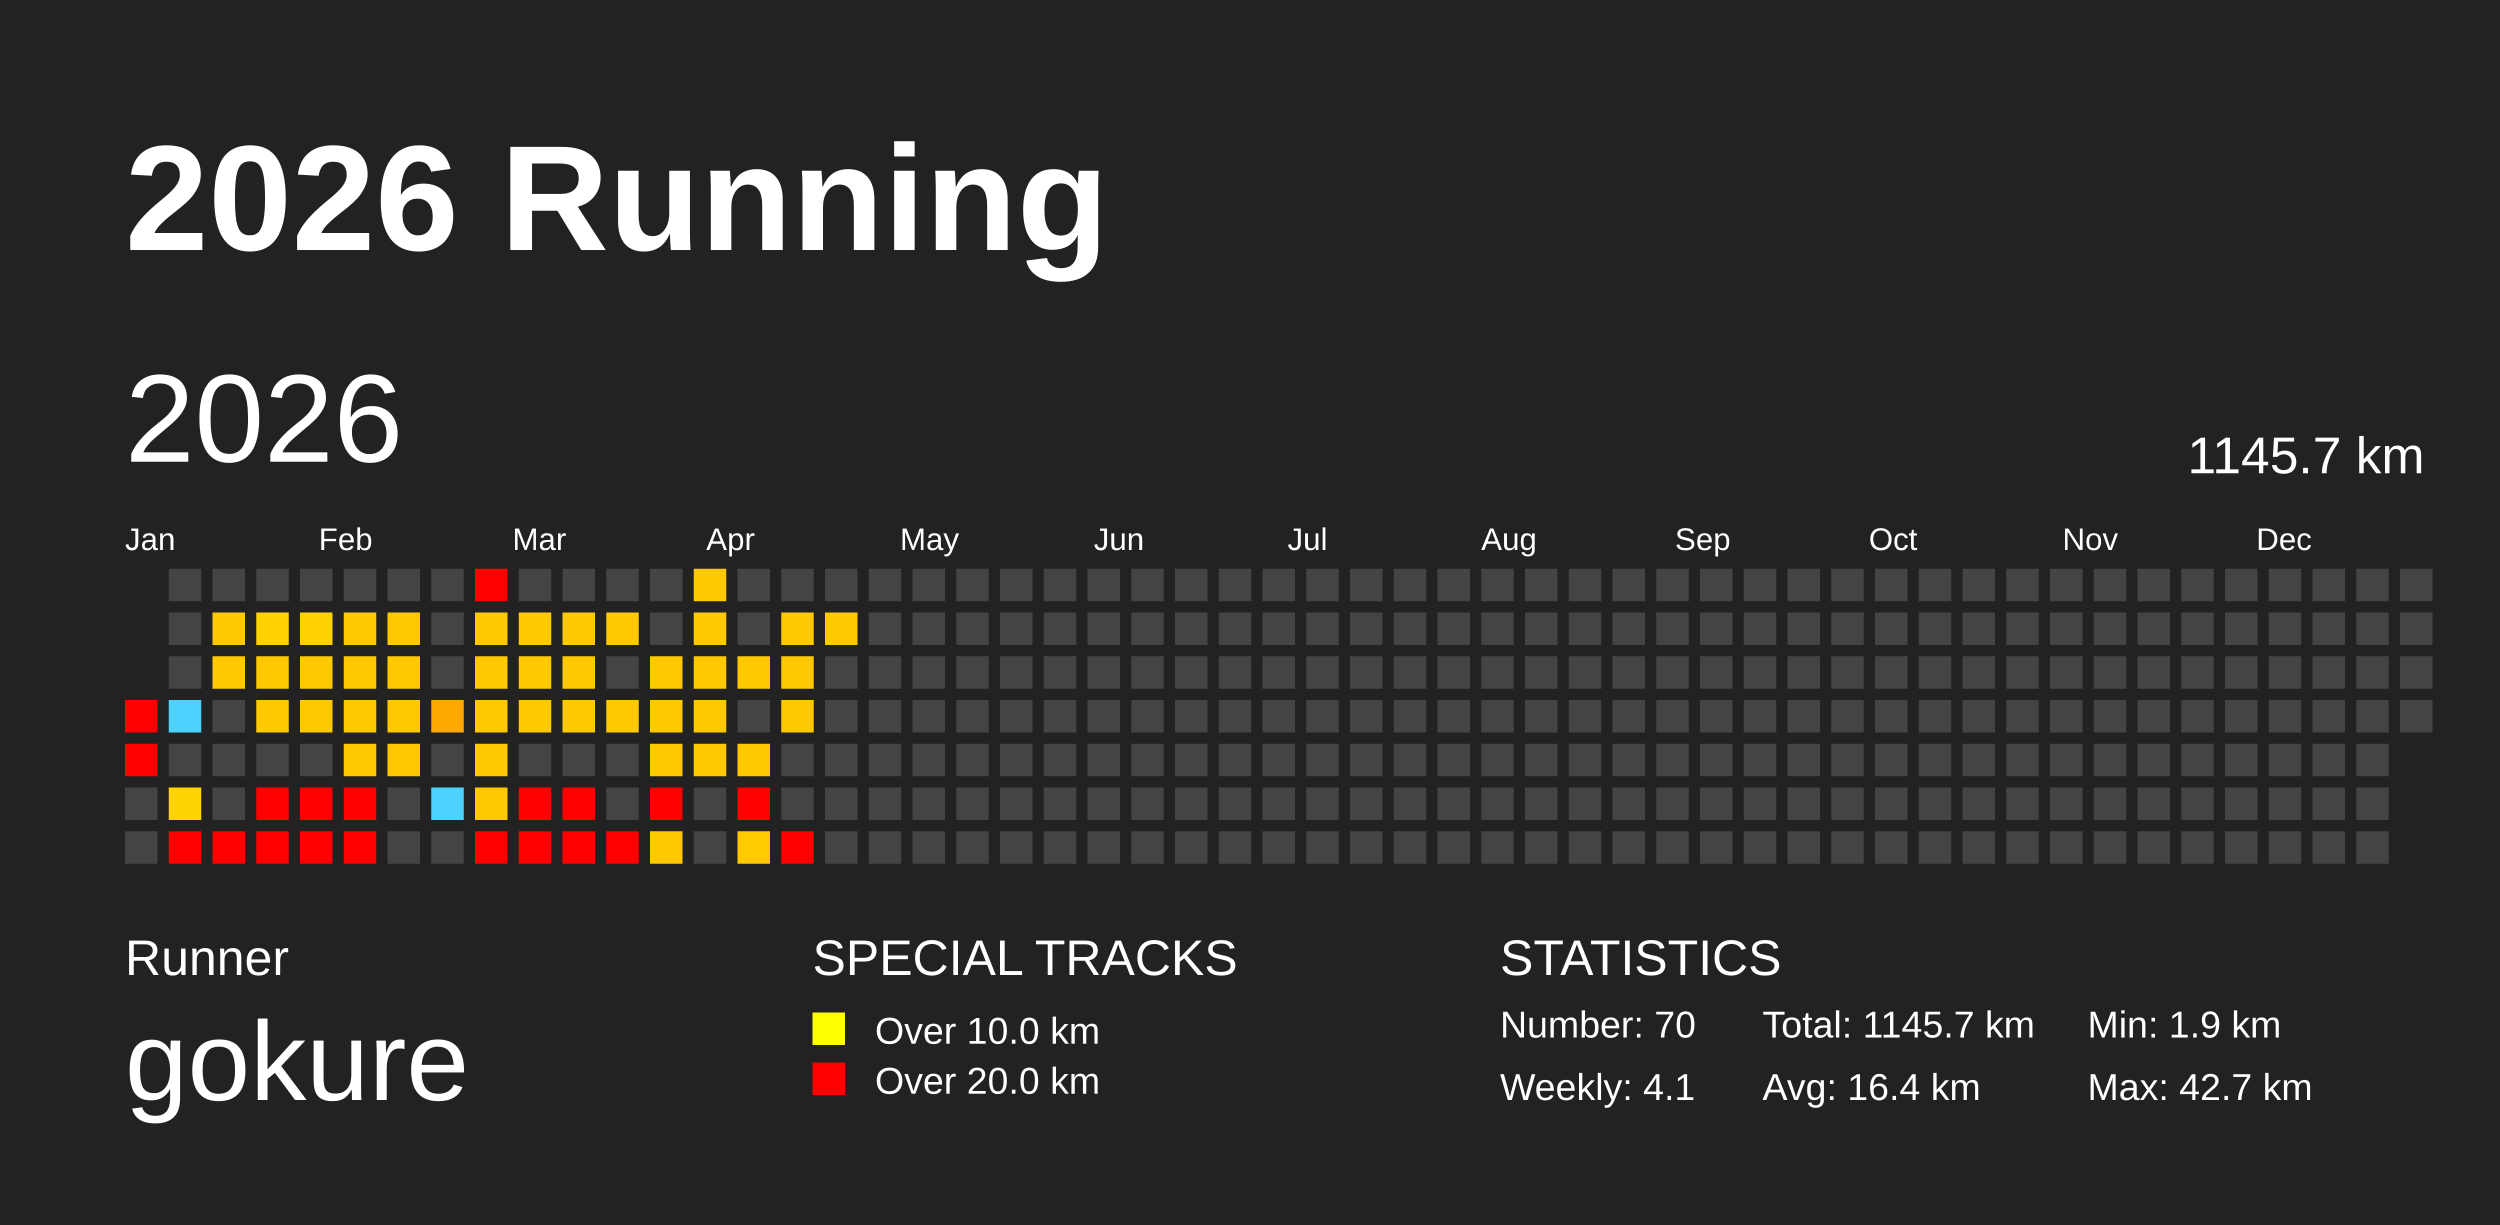
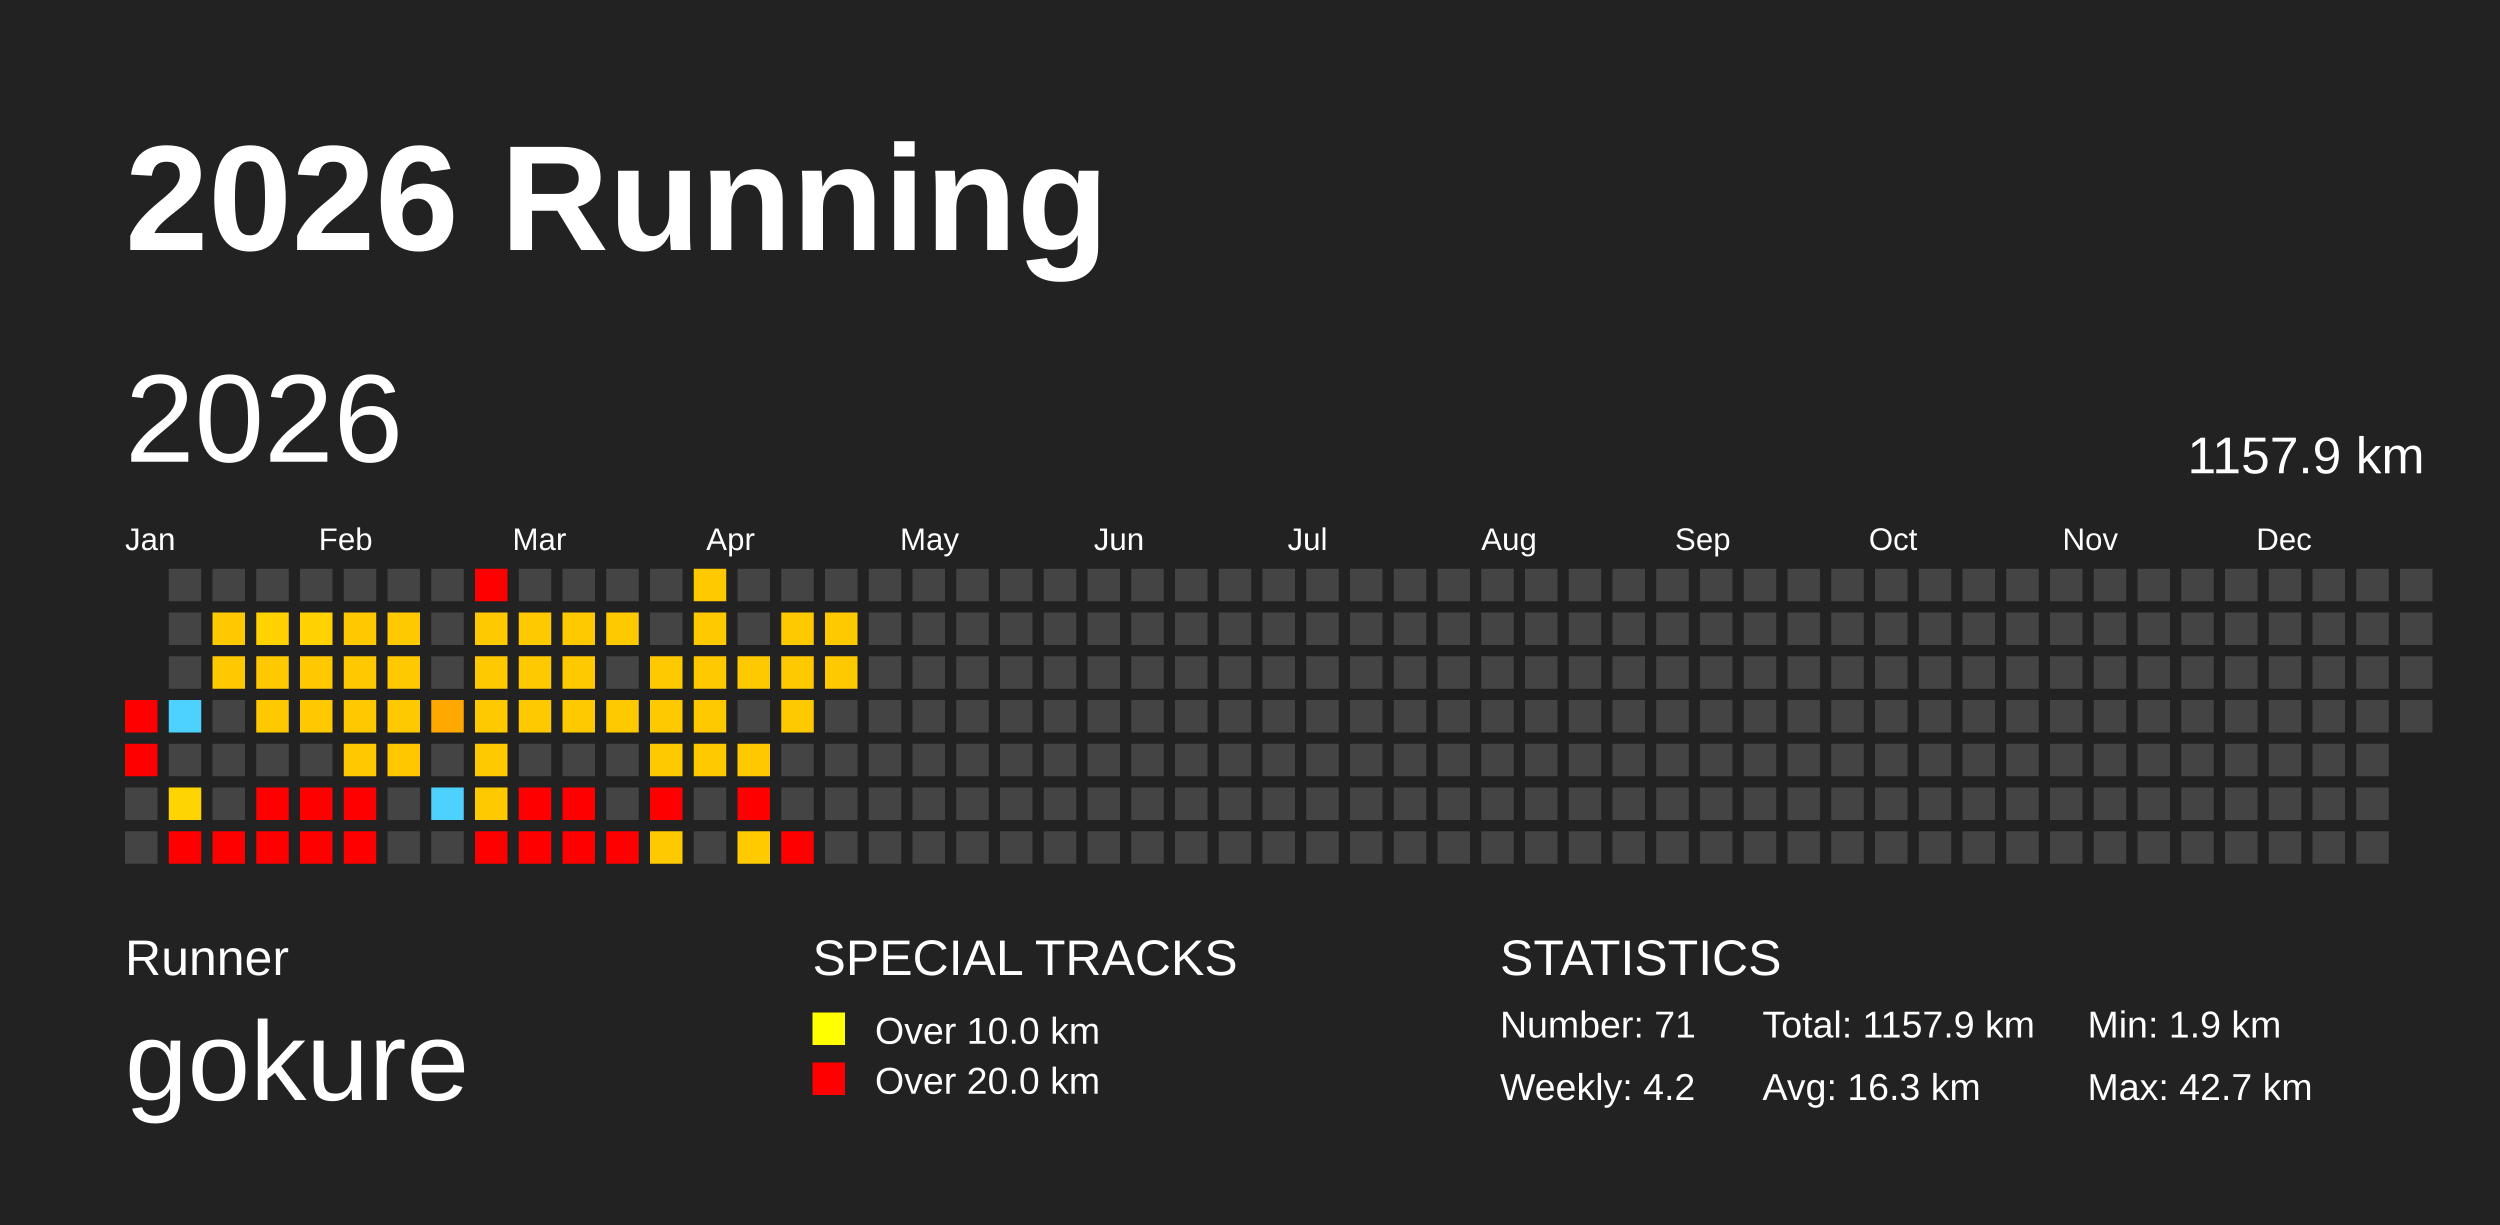
<svg xmlns="http://www.w3.org/2000/svg" baseProfile="full" height="98mm" version="1.1" viewBox="0,0,200,98" width="200mm">
  <defs />
  <rect fill="#222222" height="98" width="200" x="0" y="0" />
  <text fill="#FFFFFF" style="font-size:12px; font-family:Arial; font-weight:bold;" x="10" y="20">2026 Running</text>
  <text fill="#FFFFFF" style="font-size:4px; font-family:Arial" x="10" y="78">Runner</text>
  <text fill="#FFFFFF" style="font-size:9px; font-family:Arial" x="10" y="88">gokure</text>
  <text fill="#FFFFFF" style="font-size:4px; font-family:Arial" x="65" y="78">SPECIAL TRACKS</text>
  <rect fill="yellow" height="2.6" width="2.6" x="65" y="81" />
  <text fill="#FFFFFF" style="font-size:3px; font-family:Arial" x="70" y="83.5">Over 10.0 km</text>
  <rect fill="red" height="2.6" width="2.6" x="65" y="85" />
  <text fill="#FFFFFF" style="font-size:3px; font-family:Arial" x="70" y="87.5">Over 20.0 km</text>
  <text fill="#FFFFFF" style="font-size:4px; font-family:Arial" x="120" y="78">STATISTICS</text>
-   <text fill="#FFFFFF" style="font-size:3px; font-family:Arial" x="120" y="83">Number: 70</text>
-   <text fill="#FFFFFF" style="font-size:3px; font-family:Arial" x="120" y="88">Weekly: 4.1</text>
-   <text fill="#FFFFFF" style="font-size:3px; font-family:Arial" x="141" y="83">Total: 1145.7 km</text>
-   <text fill="#FFFFFF" style="font-size:3px; font-family:Arial" x="141" y="88">Avg: 16.4 km</text>
+   <text fill="#FFFFFF" style="font-size:3px; font-family:Arial" x="120" y="83">Number: 71</text>
+   <text fill="#FFFFFF" style="font-size:3px; font-family:Arial" x="120" y="88">Weekly: 4.2</text>
+   <text fill="#FFFFFF" style="font-size:3px; font-family:Arial" x="141" y="83">Total: 1157.9 km</text>
+   <text fill="#FFFFFF" style="font-size:3px; font-family:Arial" x="141" y="88">Avg: 16.3 km</text>
  <text fill="#FFFFFF" style="font-size:3px; font-family:Arial" x="167" y="83">Min: 1.9 km</text>
  <text fill="#FFFFFF" style="font-size:3px; font-family:Arial" x="167" y="88">Max: 42.7 km</text>
  <text dominant-baseline="hanging" fill="#FFFFFF" style="font-size:10.0px; font-family:Arial;" x="10" y="30">2026</text>
-   <text dominant-baseline="hanging" fill="#FFFFFF" style="font-size:4.125px; font-family:Arial;" x="175" y="35">1145.7 km</text>
+   <text dominant-baseline="hanging" fill="#FFFFFF" style="font-size:4.125px; font-family:Arial;" x="175" y="35">1157.9 km</text>
  <text fill="#FFFFFF" style="font-size:2.5px; font-family:Arial" x="10.0" y="44">Jan</text>
  <text fill="#FFFFFF" style="font-size:2.5px; font-family:Arial" x="25.5" y="44">Feb</text>
  <text fill="#FFFFFF" style="font-size:2.5px; font-family:Arial" x="41.0" y="44">Mar</text>
  <text fill="#FFFFFF" style="font-size:2.5px; font-family:Arial" x="56.5" y="44">Apr</text>
  <text fill="#FFFFFF" style="font-size:2.5px; font-family:Arial" x="72.0" y="44">May</text>
  <text fill="#FFFFFF" style="font-size:2.5px; font-family:Arial" x="87.5" y="44">Jun</text>
  <text fill="#FFFFFF" style="font-size:2.5px; font-family:Arial" x="103.0" y="44">Jul</text>
  <text fill="#FFFFFF" style="font-size:2.5px; font-family:Arial" x="118.5" y="44">Aug</text>
  <text fill="#FFFFFF" style="font-size:2.5px; font-family:Arial" x="134.0" y="44">Sep</text>
  <text fill="#FFFFFF" style="font-size:2.5px; font-family:Arial" x="149.5" y="44">Oct</text>
  <text fill="#FFFFFF" style="font-size:2.5px; font-family:Arial" x="165.0" y="44">Nov</text>
  <text fill="#FFFFFF" style="font-size:2.5px; font-family:Arial" x="180.5" y="44">Dec</text>
  <rect fill="red" height="2.6" width="2.6" x="10.0" y="56.0" />
  <rect fill="red" height="2.6" width="2.6" x="10.0" y="59.5" />
  <rect fill="#444444" height="2.6" width="2.6" x="10.0" y="63.0" />
  <rect fill="#444444" height="2.6" width="2.6" x="10.0" y="66.5" />
  <rect fill="#444444" height="2.6" width="2.6" x="13.5" y="45.5" />
  <rect fill="#444444" height="2.6" width="2.6" x="13.5" y="49.0" />
  <rect fill="#444444" height="2.6" width="2.6" x="13.5" y="52.5" />
  <rect fill="#4dd2ff" height="2.6" width="2.6" x="13.5" y="56.0" />
  <rect fill="#444444" height="2.6" width="2.6" x="13.5" y="59.5" />
  <rect fill="#ffd400" height="2.6" width="2.6" x="13.5" y="63.0" />
  <rect fill="red" height="2.6" width="2.6" x="13.5" y="66.5" />
  <rect fill="#444444" height="2.6" width="2.6" x="17.0" y="45.5" />
  <rect fill="#ffc900" height="2.6" width="2.6" x="17.0" y="49.0" />
  <rect fill="#ffc900" height="2.6" width="2.6" x="17.0" y="52.5" />
  <rect fill="#444444" height="2.6" width="2.6" x="17.0" y="56.0" />
  <rect fill="#444444" height="2.6" width="2.6" x="17.0" y="59.5" />
  <rect fill="#444444" height="2.6" width="2.6" x="17.0" y="63.0" />
  <rect fill="red" height="2.6" width="2.6" x="17.0" y="66.5" />
  <rect fill="#444444" height="2.6" width="2.6" x="20.5" y="45.5" />
  <rect fill="#ffd200" height="2.6" width="2.6" x="20.5" y="49.0" />
  <rect fill="#ffc900" height="2.6" width="2.6" x="20.5" y="52.5" />
  <rect fill="#ffc900" height="2.6" width="2.6" x="20.5" y="56.0" />
  <rect fill="#444444" height="2.6" width="2.6" x="20.5" y="59.5" />
  <rect fill="red" height="2.6" width="2.6" x="20.5" y="63.0" />
  <rect fill="red" height="2.6" width="2.6" x="20.5" y="66.5" />
  <rect fill="#444444" height="2.6" width="2.6" x="24.0" y="45.5" />
  <rect fill="#ffd200" height="2.6" width="2.6" x="24.0" y="49.0" />
  <rect fill="#ffc900" height="2.6" width="2.6" x="24.0" y="52.5" />
  <rect fill="#ffc900" height="2.6" width="2.6" x="24.0" y="56.0" />
  <rect fill="#444444" height="2.6" width="2.6" x="24.0" y="59.5" />
  <rect fill="red" height="2.6" width="2.6" x="24.0" y="63.0" />
  <rect fill="red" height="2.6" width="2.6" x="24.0" y="66.5" />
  <rect fill="#444444" height="2.6" width="2.6" x="27.5" y="45.5" />
  <rect fill="#ffc900" height="2.6" width="2.6" x="27.5" y="49.0" />
  <rect fill="#ffc900" height="2.6" width="2.6" x="27.5" y="52.5" />
  <rect fill="#ffc900" height="2.6" width="2.6" x="27.5" y="56.0" />
  <rect fill="#ffc900" height="2.6" width="2.6" x="27.5" y="59.5" />
  <rect fill="red" height="2.6" width="2.6" x="27.5" y="63.0" />
  <rect fill="red" height="2.6" width="2.6" x="27.5" y="66.5" />
  <rect fill="#444444" height="2.6" width="2.6" x="31.0" y="45.5" />
  <rect fill="#ffc900" height="2.6" width="2.6" x="31.0" y="49.0" />
  <rect fill="#ffc900" height="2.6" width="2.6" x="31.0" y="52.5" />
  <rect fill="#ffc900" height="2.6" width="2.6" x="31.0" y="56.0" />
  <rect fill="#ffc700" height="2.6" width="2.6" x="31.0" y="59.5" />
  <rect fill="#444444" height="2.6" width="2.6" x="31.0" y="63.0" />
  <rect fill="#444444" height="2.6" width="2.6" x="31.0" y="66.5" />
  <rect fill="#444444" height="2.6" width="2.6" x="34.5" y="45.5" />
  <rect fill="#444444" height="2.6" width="2.6" x="34.5" y="49.0" />
  <rect fill="#444444" height="2.6" width="2.6" x="34.5" y="52.5" />
  <rect fill="#ffa800" height="2.6" width="2.6" x="34.5" y="56.0" />
  <rect fill="#444444" height="2.6" width="2.6" x="34.5" y="59.5" />
  <rect fill="#4dd2ff" height="2.6" width="2.6" x="34.5" y="63.0" />
  <rect fill="#444444" height="2.6" width="2.6" x="34.5" y="66.5" />
  <rect fill="red" height="2.6" width="2.6" x="38.0" y="45.5" />
  <rect fill="#ffc900" height="2.6" width="2.6" x="38.0" y="49.0" />
  <rect fill="#ffc900" height="2.6" width="2.6" x="38.0" y="52.5" />
  <rect fill="#ffc900" height="2.6" width="2.6" x="38.0" y="56.0" />
  <rect fill="#ffc900" height="2.6" width="2.6" x="38.0" y="59.5" />
  <rect fill="#ffc900" height="2.6" width="2.6" x="38.0" y="63.0" />
  <rect fill="red" height="2.6" width="2.6" x="38.0" y="66.5" />
  <rect fill="#444444" height="2.6" width="2.6" x="41.5" y="45.5" />
  <rect fill="#ffc900" height="2.6" width="2.6" x="41.5" y="49.0" />
  <rect fill="#ffc900" height="2.6" width="2.6" x="41.5" y="52.5" />
  <rect fill="#ffc900" height="2.6" width="2.6" x="41.5" y="56.0" />
  <rect fill="#444444" height="2.6" width="2.6" x="41.5" y="59.5" />
  <rect fill="red" height="2.6" width="2.6" x="41.5" y="63.0" />
  <rect fill="red" height="2.6" width="2.6" x="41.5" y="66.5" />
  <rect fill="#444444" height="2.6" width="2.6" x="45.0" y="45.5" />
  <rect fill="#ffc900" height="2.6" width="2.6" x="45.0" y="49.0" />
  <rect fill="#ffc900" height="2.6" width="2.6" x="45.0" y="52.5" />
  <rect fill="#ffc900" height="2.6" width="2.6" x="45.0" y="56.0" />
  <rect fill="#444444" height="2.6" width="2.6" x="45.0" y="59.5" />
  <rect fill="red" height="2.6" width="2.6" x="45.0" y="63.0" />
  <rect fill="red" height="2.6" width="2.6" x="45.0" y="66.5" />
  <rect fill="#444444" height="2.6" width="2.6" x="48.5" y="45.5" />
  <rect fill="#ffc900" height="2.6" width="2.6" x="48.5" y="49.0" />
  <rect fill="#444444" height="2.6" width="2.6" x="48.5" y="52.5" />
  <rect fill="#ffc900" height="2.6" width="2.6" x="48.5" y="56.0" />
  <rect fill="#444444" height="2.6" width="2.6" x="48.5" y="59.5" />
  <rect fill="#444444" height="2.6" width="2.6" x="48.5" y="63.0" />
  <rect fill="red" height="2.6" width="2.6" x="48.5" y="66.5" />
  <rect fill="#444444" height="2.6" width="2.6" x="52.0" y="45.5" />
  <rect fill="#444444" height="2.6" width="2.6" x="52.0" y="49.0" />
  <rect fill="#ffc900" height="2.6" width="2.6" x="52.0" y="52.5" />
  <rect fill="#ffc900" height="2.6" width="2.6" x="52.0" y="56.0" />
  <rect fill="#ffc900" height="2.6" width="2.6" x="52.0" y="59.5" />
  <rect fill="red" height="2.6" width="2.6" x="52.0" y="63.0" />
  <rect fill="#ffc900" height="2.6" width="2.6" x="52.0" y="66.5" />
  <rect fill="#ffc900" height="2.6" width="2.6" x="55.5" y="45.5" />
  <rect fill="#ffc900" height="2.6" width="2.6" x="55.5" y="49.0" />
  <rect fill="#ffc900" height="2.6" width="2.6" x="55.5" y="52.5" />
  <rect fill="#ffc900" height="2.6" width="2.6" x="55.5" y="56.0" />
  <rect fill="#ffc900" height="2.6" width="2.6" x="55.5" y="59.5" />
  <rect fill="#444444" height="2.6" width="2.6" x="55.5" y="63.0" />
  <rect fill="#444444" height="2.6" width="2.6" x="55.5" y="66.5" />
  <rect fill="#444444" height="2.6" width="2.6" x="59.0" y="45.5" />
  <rect fill="#444444" height="2.6" width="2.6" x="59.0" y="49.0" />
  <rect fill="#ffc900" height="2.6" width="2.6" x="59.0" y="52.5" />
  <rect fill="#444444" height="2.6" width="2.6" x="59.0" y="56.0" />
  <rect fill="#ffc900" height="2.6" width="2.6" x="59.0" y="59.5" />
  <rect fill="red" height="2.6" width="2.6" x="59.0" y="63.0" />
  <rect fill="#ffca00" height="2.6" width="2.6" x="59.0" y="66.5" />
  <rect fill="#444444" height="2.6" width="2.6" x="62.5" y="45.5" />
  <rect fill="#ffc900" height="2.6" width="2.6" x="62.5" y="49.0" />
  <rect fill="#ffc900" height="2.6" width="2.6" x="62.5" y="52.5" />
  <rect fill="#ffc900" height="2.6" width="2.6" x="62.5" y="56.0" />
  <rect fill="#444444" height="2.6" width="2.6" x="62.5" y="59.5" />
  <rect fill="#444444" height="2.6" width="2.6" x="62.5" y="63.0" />
  <rect fill="red" height="2.6" width="2.6" x="62.5" y="66.5" />
  <rect fill="#444444" height="2.6" width="2.6" x="66.0" y="45.5" />
  <rect fill="#ffc900" height="2.6" width="2.6" x="66.0" y="49.0" />
-   <rect fill="#444444" height="2.6" width="2.6" x="66.0" y="52.5" />
+   <rect fill="#ffc900" height="2.6" width="2.6" x="66.0" y="52.5" />
  <rect fill="#444444" height="2.6" width="2.6" x="66.0" y="56.0" />
  <rect fill="#444444" height="2.6" width="2.6" x="66.0" y="59.5" />
  <rect fill="#444444" height="2.6" width="2.6" x="66.0" y="63.0" />
  <rect fill="#444444" height="2.6" width="2.6" x="66.0" y="66.5" />
  <rect fill="#444444" height="2.6" width="2.6" x="69.5" y="45.5" />
  <rect fill="#444444" height="2.6" width="2.6" x="69.5" y="49.0" />
  <rect fill="#444444" height="2.6" width="2.6" x="69.5" y="52.5" />
  <rect fill="#444444" height="2.6" width="2.6" x="69.5" y="56.0" />
  <rect fill="#444444" height="2.6" width="2.6" x="69.5" y="59.5" />
  <rect fill="#444444" height="2.6" width="2.6" x="69.5" y="63.0" />
  <rect fill="#444444" height="2.6" width="2.6" x="69.5" y="66.5" />
  <rect fill="#444444" height="2.6" width="2.6" x="73.0" y="45.5" />
  <rect fill="#444444" height="2.6" width="2.6" x="73.0" y="49.0" />
  <rect fill="#444444" height="2.6" width="2.6" x="73.0" y="52.5" />
  <rect fill="#444444" height="2.6" width="2.6" x="73.0" y="56.0" />
  <rect fill="#444444" height="2.6" width="2.6" x="73.0" y="59.5" />
  <rect fill="#444444" height="2.6" width="2.6" x="73.0" y="63.0" />
  <rect fill="#444444" height="2.6" width="2.6" x="73.0" y="66.5" />
  <rect fill="#444444" height="2.6" width="2.6" x="76.5" y="45.5" />
  <rect fill="#444444" height="2.6" width="2.6" x="76.5" y="49.0" />
  <rect fill="#444444" height="2.6" width="2.6" x="76.5" y="52.5" />
  <rect fill="#444444" height="2.6" width="2.6" x="76.5" y="56.0" />
  <rect fill="#444444" height="2.6" width="2.6" x="76.5" y="59.5" />
  <rect fill="#444444" height="2.6" width="2.6" x="76.5" y="63.0" />
  <rect fill="#444444" height="2.6" width="2.6" x="76.5" y="66.5" />
  <rect fill="#444444" height="2.6" width="2.6" x="80.0" y="45.5" />
  <rect fill="#444444" height="2.6" width="2.6" x="80.0" y="49.0" />
  <rect fill="#444444" height="2.6" width="2.6" x="80.0" y="52.5" />
  <rect fill="#444444" height="2.6" width="2.6" x="80.0" y="56.0" />
  <rect fill="#444444" height="2.6" width="2.6" x="80.0" y="59.5" />
  <rect fill="#444444" height="2.6" width="2.6" x="80.0" y="63.0" />
  <rect fill="#444444" height="2.6" width="2.6" x="80.0" y="66.5" />
  <rect fill="#444444" height="2.6" width="2.6" x="83.5" y="45.5" />
  <rect fill="#444444" height="2.6" width="2.6" x="83.5" y="49.0" />
  <rect fill="#444444" height="2.6" width="2.6" x="83.5" y="52.5" />
  <rect fill="#444444" height="2.6" width="2.6" x="83.5" y="56.0" />
  <rect fill="#444444" height="2.6" width="2.6" x="83.5" y="59.5" />
  <rect fill="#444444" height="2.6" width="2.6" x="83.5" y="63.0" />
  <rect fill="#444444" height="2.6" width="2.6" x="83.5" y="66.5" />
  <rect fill="#444444" height="2.6" width="2.6" x="87.0" y="45.5" />
  <rect fill="#444444" height="2.6" width="2.6" x="87.0" y="49.0" />
  <rect fill="#444444" height="2.6" width="2.6" x="87.0" y="52.5" />
  <rect fill="#444444" height="2.6" width="2.6" x="87.0" y="56.0" />
  <rect fill="#444444" height="2.6" width="2.6" x="87.0" y="59.5" />
  <rect fill="#444444" height="2.6" width="2.6" x="87.0" y="63.0" />
  <rect fill="#444444" height="2.6" width="2.6" x="87.0" y="66.5" />
  <rect fill="#444444" height="2.6" width="2.6" x="90.5" y="45.5" />
  <rect fill="#444444" height="2.6" width="2.6" x="90.5" y="49.0" />
  <rect fill="#444444" height="2.6" width="2.6" x="90.5" y="52.5" />
  <rect fill="#444444" height="2.6" width="2.6" x="90.5" y="56.0" />
  <rect fill="#444444" height="2.6" width="2.6" x="90.5" y="59.5" />
  <rect fill="#444444" height="2.6" width="2.6" x="90.5" y="63.0" />
  <rect fill="#444444" height="2.6" width="2.6" x="90.5" y="66.5" />
  <rect fill="#444444" height="2.6" width="2.6" x="94.0" y="45.5" />
  <rect fill="#444444" height="2.6" width="2.6" x="94.0" y="49.0" />
  <rect fill="#444444" height="2.6" width="2.6" x="94.0" y="52.5" />
  <rect fill="#444444" height="2.6" width="2.6" x="94.0" y="56.0" />
  <rect fill="#444444" height="2.6" width="2.6" x="94.0" y="59.5" />
  <rect fill="#444444" height="2.6" width="2.6" x="94.0" y="63.0" />
  <rect fill="#444444" height="2.6" width="2.6" x="94.0" y="66.5" />
  <rect fill="#444444" height="2.6" width="2.6" x="97.5" y="45.5" />
  <rect fill="#444444" height="2.6" width="2.6" x="97.5" y="49.0" />
  <rect fill="#444444" height="2.6" width="2.6" x="97.5" y="52.5" />
  <rect fill="#444444" height="2.6" width="2.6" x="97.5" y="56.0" />
  <rect fill="#444444" height="2.6" width="2.6" x="97.5" y="59.5" />
  <rect fill="#444444" height="2.6" width="2.6" x="97.5" y="63.0" />
  <rect fill="#444444" height="2.6" width="2.6" x="97.5" y="66.5" />
  <rect fill="#444444" height="2.6" width="2.6" x="101.0" y="45.5" />
  <rect fill="#444444" height="2.6" width="2.6" x="101.0" y="49.0" />
  <rect fill="#444444" height="2.6" width="2.6" x="101.0" y="52.5" />
  <rect fill="#444444" height="2.6" width="2.6" x="101.0" y="56.0" />
  <rect fill="#444444" height="2.6" width="2.6" x="101.0" y="59.5" />
  <rect fill="#444444" height="2.6" width="2.6" x="101.0" y="63.0" />
  <rect fill="#444444" height="2.6" width="2.6" x="101.0" y="66.5" />
  <rect fill="#444444" height="2.6" width="2.6" x="104.5" y="45.5" />
  <rect fill="#444444" height="2.6" width="2.6" x="104.5" y="49.0" />
  <rect fill="#444444" height="2.6" width="2.6" x="104.5" y="52.5" />
  <rect fill="#444444" height="2.6" width="2.6" x="104.5" y="56.0" />
  <rect fill="#444444" height="2.6" width="2.6" x="104.5" y="59.5" />
  <rect fill="#444444" height="2.6" width="2.6" x="104.5" y="63.0" />
  <rect fill="#444444" height="2.6" width="2.6" x="104.5" y="66.5" />
  <rect fill="#444444" height="2.6" width="2.6" x="108.0" y="45.5" />
  <rect fill="#444444" height="2.6" width="2.6" x="108.0" y="49.0" />
  <rect fill="#444444" height="2.6" width="2.6" x="108.0" y="52.5" />
  <rect fill="#444444" height="2.6" width="2.6" x="108.0" y="56.0" />
  <rect fill="#444444" height="2.6" width="2.6" x="108.0" y="59.5" />
  <rect fill="#444444" height="2.6" width="2.6" x="108.0" y="63.0" />
  <rect fill="#444444" height="2.6" width="2.6" x="108.0" y="66.5" />
  <rect fill="#444444" height="2.6" width="2.6" x="111.5" y="45.5" />
  <rect fill="#444444" height="2.6" width="2.6" x="111.5" y="49.0" />
  <rect fill="#444444" height="2.6" width="2.6" x="111.5" y="52.5" />
  <rect fill="#444444" height="2.6" width="2.6" x="111.5" y="56.0" />
  <rect fill="#444444" height="2.6" width="2.6" x="111.5" y="59.5" />
  <rect fill="#444444" height="2.6" width="2.6" x="111.5" y="63.0" />
  <rect fill="#444444" height="2.6" width="2.6" x="111.5" y="66.5" />
  <rect fill="#444444" height="2.6" width="2.6" x="115.0" y="45.5" />
  <rect fill="#444444" height="2.6" width="2.6" x="115.0" y="49.0" />
  <rect fill="#444444" height="2.6" width="2.6" x="115.0" y="52.5" />
  <rect fill="#444444" height="2.6" width="2.6" x="115.0" y="56.0" />
  <rect fill="#444444" height="2.6" width="2.6" x="115.0" y="59.5" />
  <rect fill="#444444" height="2.6" width="2.6" x="115.0" y="63.0" />
  <rect fill="#444444" height="2.6" width="2.6" x="115.0" y="66.5" />
  <rect fill="#444444" height="2.6" width="2.6" x="118.5" y="45.5" />
  <rect fill="#444444" height="2.6" width="2.6" x="118.5" y="49.0" />
  <rect fill="#444444" height="2.6" width="2.6" x="118.5" y="52.5" />
  <rect fill="#444444" height="2.6" width="2.6" x="118.5" y="56.0" />
  <rect fill="#444444" height="2.6" width="2.6" x="118.5" y="59.5" />
  <rect fill="#444444" height="2.6" width="2.6" x="118.5" y="63.0" />
  <rect fill="#444444" height="2.6" width="2.6" x="118.5" y="66.5" />
  <rect fill="#444444" height="2.6" width="2.6" x="122.0" y="45.5" />
  <rect fill="#444444" height="2.6" width="2.6" x="122.0" y="49.0" />
  <rect fill="#444444" height="2.6" width="2.6" x="122.0" y="52.5" />
  <rect fill="#444444" height="2.6" width="2.6" x="122.0" y="56.0" />
  <rect fill="#444444" height="2.6" width="2.6" x="122.0" y="59.5" />
  <rect fill="#444444" height="2.6" width="2.6" x="122.0" y="63.0" />
  <rect fill="#444444" height="2.6" width="2.6" x="122.0" y="66.5" />
  <rect fill="#444444" height="2.6" width="2.6" x="125.5" y="45.5" />
  <rect fill="#444444" height="2.6" width="2.6" x="125.5" y="49.0" />
  <rect fill="#444444" height="2.6" width="2.6" x="125.5" y="52.5" />
  <rect fill="#444444" height="2.6" width="2.6" x="125.5" y="56.0" />
  <rect fill="#444444" height="2.6" width="2.6" x="125.5" y="59.5" />
  <rect fill="#444444" height="2.6" width="2.6" x="125.5" y="63.0" />
  <rect fill="#444444" height="2.6" width="2.6" x="125.5" y="66.5" />
  <rect fill="#444444" height="2.6" width="2.6" x="129.0" y="45.5" />
  <rect fill="#444444" height="2.6" width="2.6" x="129.0" y="49.0" />
  <rect fill="#444444" height="2.6" width="2.6" x="129.0" y="52.5" />
  <rect fill="#444444" height="2.6" width="2.6" x="129.0" y="56.0" />
  <rect fill="#444444" height="2.6" width="2.6" x="129.0" y="59.5" />
  <rect fill="#444444" height="2.6" width="2.6" x="129.0" y="63.0" />
  <rect fill="#444444" height="2.6" width="2.6" x="129.0" y="66.5" />
  <rect fill="#444444" height="2.6" width="2.6" x="132.5" y="45.5" />
  <rect fill="#444444" height="2.6" width="2.6" x="132.5" y="49.0" />
  <rect fill="#444444" height="2.6" width="2.6" x="132.5" y="52.5" />
  <rect fill="#444444" height="2.6" width="2.6" x="132.5" y="56.0" />
  <rect fill="#444444" height="2.6" width="2.6" x="132.5" y="59.5" />
  <rect fill="#444444" height="2.6" width="2.6" x="132.5" y="63.0" />
  <rect fill="#444444" height="2.6" width="2.6" x="132.5" y="66.5" />
  <rect fill="#444444" height="2.6" width="2.6" x="136.0" y="45.5" />
  <rect fill="#444444" height="2.6" width="2.6" x="136.0" y="49.0" />
  <rect fill="#444444" height="2.6" width="2.6" x="136.0" y="52.5" />
  <rect fill="#444444" height="2.6" width="2.6" x="136.0" y="56.0" />
  <rect fill="#444444" height="2.6" width="2.6" x="136.0" y="59.5" />
  <rect fill="#444444" height="2.6" width="2.6" x="136.0" y="63.0" />
  <rect fill="#444444" height="2.6" width="2.6" x="136.0" y="66.5" />
  <rect fill="#444444" height="2.6" width="2.6" x="139.5" y="45.5" />
  <rect fill="#444444" height="2.6" width="2.6" x="139.5" y="49.0" />
  <rect fill="#444444" height="2.6" width="2.6" x="139.5" y="52.5" />
  <rect fill="#444444" height="2.6" width="2.6" x="139.5" y="56.0" />
  <rect fill="#444444" height="2.6" width="2.6" x="139.5" y="59.5" />
  <rect fill="#444444" height="2.6" width="2.6" x="139.5" y="63.0" />
  <rect fill="#444444" height="2.6" width="2.6" x="139.5" y="66.5" />
  <rect fill="#444444" height="2.6" width="2.6" x="143.0" y="45.5" />
  <rect fill="#444444" height="2.6" width="2.6" x="143.0" y="49.0" />
  <rect fill="#444444" height="2.6" width="2.6" x="143.0" y="52.5" />
  <rect fill="#444444" height="2.6" width="2.6" x="143.0" y="56.0" />
  <rect fill="#444444" height="2.6" width="2.6" x="143.0" y="59.5" />
  <rect fill="#444444" height="2.6" width="2.6" x="143.0" y="63.0" />
  <rect fill="#444444" height="2.6" width="2.6" x="143.0" y="66.5" />
  <rect fill="#444444" height="2.6" width="2.6" x="146.5" y="45.5" />
  <rect fill="#444444" height="2.6" width="2.6" x="146.5" y="49.0" />
  <rect fill="#444444" height="2.6" width="2.6" x="146.5" y="52.5" />
  <rect fill="#444444" height="2.6" width="2.6" x="146.5" y="56.0" />
  <rect fill="#444444" height="2.6" width="2.6" x="146.5" y="59.5" />
  <rect fill="#444444" height="2.6" width="2.6" x="146.5" y="63.0" />
  <rect fill="#444444" height="2.6" width="2.6" x="146.5" y="66.5" />
  <rect fill="#444444" height="2.6" width="2.6" x="150.0" y="45.5" />
  <rect fill="#444444" height="2.6" width="2.6" x="150.0" y="49.0" />
  <rect fill="#444444" height="2.6" width="2.6" x="150.0" y="52.5" />
  <rect fill="#444444" height="2.6" width="2.6" x="150.0" y="56.0" />
  <rect fill="#444444" height="2.6" width="2.6" x="150.0" y="59.5" />
  <rect fill="#444444" height="2.6" width="2.6" x="150.0" y="63.0" />
  <rect fill="#444444" height="2.6" width="2.6" x="150.0" y="66.5" />
  <rect fill="#444444" height="2.6" width="2.6" x="153.5" y="45.5" />
  <rect fill="#444444" height="2.6" width="2.6" x="153.5" y="49.0" />
  <rect fill="#444444" height="2.6" width="2.6" x="153.5" y="52.5" />
  <rect fill="#444444" height="2.6" width="2.6" x="153.5" y="56.0" />
  <rect fill="#444444" height="2.6" width="2.6" x="153.5" y="59.5" />
  <rect fill="#444444" height="2.6" width="2.6" x="153.5" y="63.0" />
  <rect fill="#444444" height="2.6" width="2.6" x="153.5" y="66.5" />
  <rect fill="#444444" height="2.6" width="2.6" x="157.0" y="45.5" />
  <rect fill="#444444" height="2.6" width="2.6" x="157.0" y="49.0" />
  <rect fill="#444444" height="2.6" width="2.6" x="157.0" y="52.5" />
  <rect fill="#444444" height="2.6" width="2.6" x="157.0" y="56.0" />
  <rect fill="#444444" height="2.6" width="2.6" x="157.0" y="59.5" />
  <rect fill="#444444" height="2.6" width="2.6" x="157.0" y="63.0" />
  <rect fill="#444444" height="2.6" width="2.6" x="157.0" y="66.5" />
  <rect fill="#444444" height="2.6" width="2.6" x="160.5" y="45.5" />
  <rect fill="#444444" height="2.6" width="2.6" x="160.5" y="49.0" />
  <rect fill="#444444" height="2.6" width="2.6" x="160.5" y="52.5" />
  <rect fill="#444444" height="2.6" width="2.6" x="160.5" y="56.0" />
  <rect fill="#444444" height="2.6" width="2.6" x="160.5" y="59.5" />
  <rect fill="#444444" height="2.6" width="2.6" x="160.5" y="63.0" />
  <rect fill="#444444" height="2.6" width="2.6" x="160.5" y="66.5" />
  <rect fill="#444444" height="2.6" width="2.6" x="164.0" y="45.5" />
  <rect fill="#444444" height="2.6" width="2.6" x="164.0" y="49.0" />
  <rect fill="#444444" height="2.6" width="2.6" x="164.0" y="52.5" />
  <rect fill="#444444" height="2.6" width="2.6" x="164.0" y="56.0" />
  <rect fill="#444444" height="2.6" width="2.6" x="164.0" y="59.5" />
  <rect fill="#444444" height="2.6" width="2.6" x="164.0" y="63.0" />
  <rect fill="#444444" height="2.6" width="2.6" x="164.0" y="66.5" />
  <rect fill="#444444" height="2.6" width="2.6" x="167.5" y="45.5" />
  <rect fill="#444444" height="2.6" width="2.6" x="167.5" y="49.0" />
  <rect fill="#444444" height="2.6" width="2.6" x="167.5" y="52.5" />
  <rect fill="#444444" height="2.6" width="2.6" x="167.5" y="56.0" />
  <rect fill="#444444" height="2.6" width="2.6" x="167.5" y="59.5" />
  <rect fill="#444444" height="2.6" width="2.6" x="167.5" y="63.0" />
  <rect fill="#444444" height="2.6" width="2.6" x="167.5" y="66.5" />
  <rect fill="#444444" height="2.6" width="2.6" x="171.0" y="45.5" />
  <rect fill="#444444" height="2.6" width="2.6" x="171.0" y="49.0" />
  <rect fill="#444444" height="2.6" width="2.6" x="171.0" y="52.5" />
  <rect fill="#444444" height="2.6" width="2.6" x="171.0" y="56.0" />
  <rect fill="#444444" height="2.6" width="2.6" x="171.0" y="59.5" />
  <rect fill="#444444" height="2.6" width="2.6" x="171.0" y="63.0" />
  <rect fill="#444444" height="2.6" width="2.6" x="171.0" y="66.5" />
  <rect fill="#444444" height="2.6" width="2.6" x="174.5" y="45.5" />
  <rect fill="#444444" height="2.6" width="2.6" x="174.5" y="49.0" />
  <rect fill="#444444" height="2.6" width="2.6" x="174.5" y="52.5" />
  <rect fill="#444444" height="2.6" width="2.6" x="174.5" y="56.0" />
  <rect fill="#444444" height="2.6" width="2.6" x="174.5" y="59.5" />
  <rect fill="#444444" height="2.6" width="2.6" x="174.5" y="63.0" />
  <rect fill="#444444" height="2.6" width="2.6" x="174.5" y="66.5" />
  <rect fill="#444444" height="2.6" width="2.6" x="178.0" y="45.5" />
  <rect fill="#444444" height="2.6" width="2.6" x="178.0" y="49.0" />
  <rect fill="#444444" height="2.6" width="2.6" x="178.0" y="52.5" />
  <rect fill="#444444" height="2.6" width="2.6" x="178.0" y="56.0" />
  <rect fill="#444444" height="2.6" width="2.6" x="178.0" y="59.5" />
  <rect fill="#444444" height="2.6" width="2.6" x="178.0" y="63.0" />
  <rect fill="#444444" height="2.6" width="2.6" x="178.0" y="66.5" />
  <rect fill="#444444" height="2.6" width="2.6" x="181.5" y="45.5" />
  <rect fill="#444444" height="2.6" width="2.6" x="181.5" y="49.0" />
  <rect fill="#444444" height="2.6" width="2.6" x="181.5" y="52.5" />
  <rect fill="#444444" height="2.6" width="2.6" x="181.5" y="56.0" />
  <rect fill="#444444" height="2.6" width="2.6" x="181.5" y="59.5" />
  <rect fill="#444444" height="2.6" width="2.6" x="181.5" y="63.0" />
  <rect fill="#444444" height="2.6" width="2.6" x="181.5" y="66.5" />
  <rect fill="#444444" height="2.6" width="2.6" x="185.0" y="45.5" />
  <rect fill="#444444" height="2.6" width="2.6" x="185.0" y="49.0" />
  <rect fill="#444444" height="2.6" width="2.6" x="185.0" y="52.5" />
  <rect fill="#444444" height="2.6" width="2.6" x="185.0" y="56.0" />
  <rect fill="#444444" height="2.6" width="2.6" x="185.0" y="59.5" />
  <rect fill="#444444" height="2.6" width="2.6" x="185.0" y="63.0" />
  <rect fill="#444444" height="2.6" width="2.6" x="185.0" y="66.5" />
  <rect fill="#444444" height="2.6" width="2.6" x="188.5" y="45.5" />
  <rect fill="#444444" height="2.6" width="2.6" x="188.5" y="49.0" />
  <rect fill="#444444" height="2.6" width="2.6" x="188.5" y="52.5" />
  <rect fill="#444444" height="2.6" width="2.6" x="188.5" y="56.0" />
  <rect fill="#444444" height="2.6" width="2.6" x="188.5" y="59.5" />
  <rect fill="#444444" height="2.6" width="2.6" x="188.5" y="63.0" />
  <rect fill="#444444" height="2.6" width="2.6" x="188.5" y="66.5" />
  <rect fill="#444444" height="2.6" width="2.6" x="192.0" y="45.5" />
  <rect fill="#444444" height="2.6" width="2.6" x="192.0" y="49.0" />
  <rect fill="#444444" height="2.6" width="2.6" x="192.0" y="52.5" />
  <rect fill="#444444" height="2.6" width="2.6" x="192.0" y="56.0" />
</svg>
